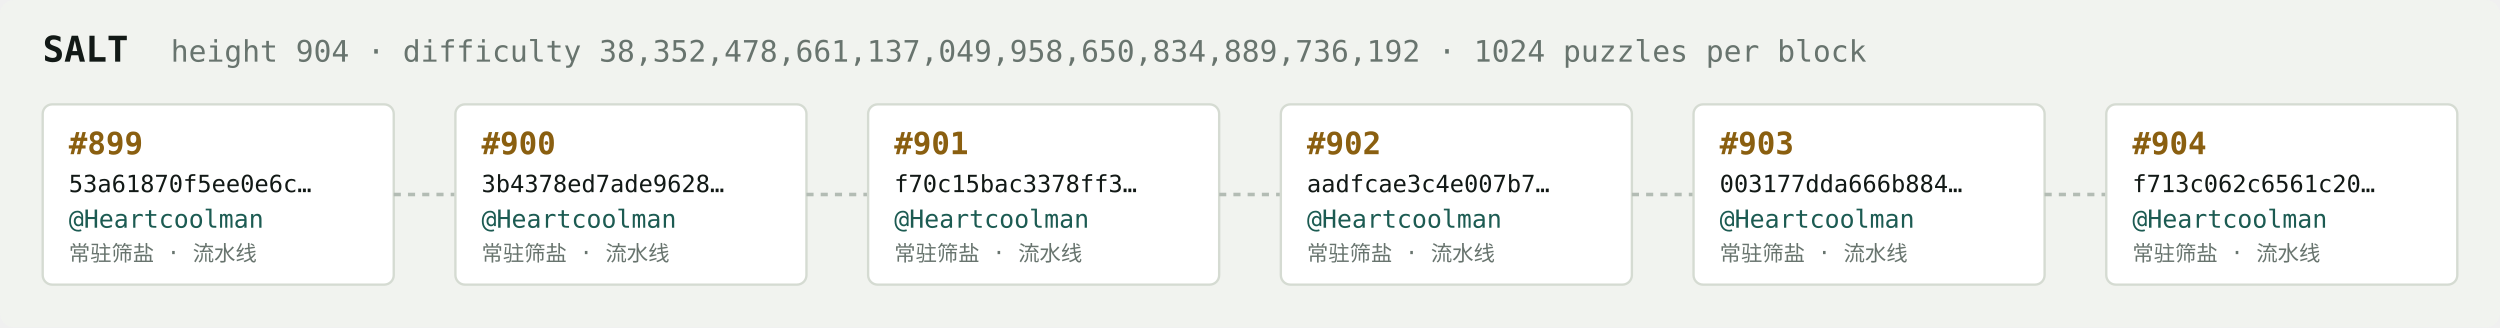
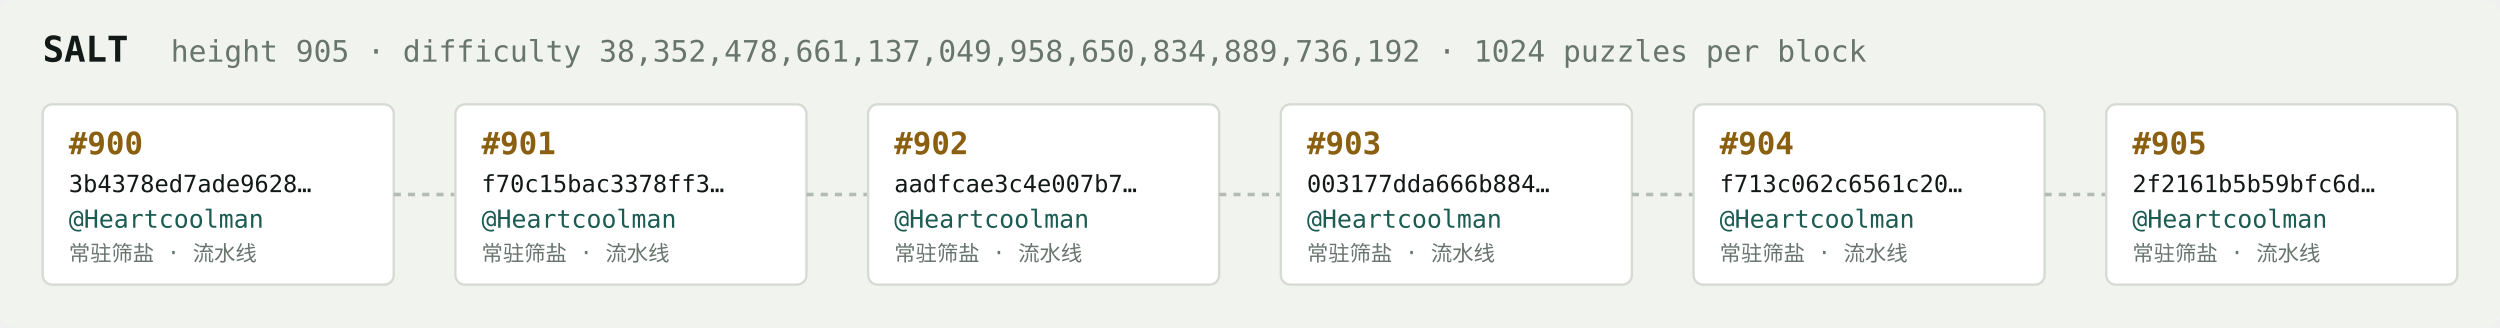
<svg xmlns="http://www.w3.org/2000/svg" width="1054" height="138" viewBox="0 0 1054 138" font-family="ui-monospace,SFMono-Regular,Menlo,monospace">
  <rect fill="#f1f3ef" width="1054" height="138" rx="6" />
  <text x="18" y="26" fill="#121916" font-size="15" font-weight="700">SALT</text>
-   <text x="72" y="26" fill="#68746e" font-size="12.5">height 904 · difficulty 38,352,478,661,137,049,958,650,834,889,736,192 · 1024 puzzles per block</text>
+   <text x="72" y="26" fill="#68746e" font-size="12.5">height 905 · difficulty 38,352,478,661,137,049,958,650,834,889,736,192 · 1024 puzzles per block</text>
  <rect x="18" y="44" width="148" height="76" rx="4" fill="#ffffff" stroke="#d5dbd2" stroke-width="1" />
-   <text x="29" y="65" fill="#8a5f10" font-size="13" font-weight="700">#899</text>
-   <text x="29" y="81" fill="#121916" font-size="10">53a61870f5ee0e6c…</text>
+   <text x="29" y="65" fill="#8a5f10" font-size="13" font-weight="700">#900</text>
+   <text x="29" y="81" fill="#121916" font-size="10">3b4378ed7ade9628…</text>
  <text x="29" y="96" fill="#1c5b52" font-size="10.5">@Heartcoolman</text>
  <text x="29" y="110" fill="#68746e" font-size="9">常驻筛盐 · 流水线</text>
  <line x1="166" y1="82.0" x2="192" y2="82.0" stroke="#b3bcb4" stroke-width="1.5" stroke-dasharray="3 3" />
  <rect x="192" y="44" width="148" height="76" rx="4" fill="#ffffff" stroke="#d5dbd2" stroke-width="1" />
-   <text x="203" y="65" fill="#8a5f10" font-size="13" font-weight="700">#900</text>
-   <text x="203" y="81" fill="#121916" font-size="10">3b4378ed7ade9628…</text>
+   <text x="203" y="65" fill="#8a5f10" font-size="13" font-weight="700">#901</text>
+   <text x="203" y="81" fill="#121916" font-size="10">f70c15bac3378ff3…</text>
  <text x="203" y="96" fill="#1c5b52" font-size="10.5">@Heartcoolman</text>
  <text x="203" y="110" fill="#68746e" font-size="9">常驻筛盐 · 流水线</text>
  <line x1="340" y1="82.0" x2="366" y2="82.0" stroke="#b3bcb4" stroke-width="1.5" stroke-dasharray="3 3" />
  <rect x="366" y="44" width="148" height="76" rx="4" fill="#ffffff" stroke="#d5dbd2" stroke-width="1" />
-   <text x="377" y="65" fill="#8a5f10" font-size="13" font-weight="700">#901</text>
-   <text x="377" y="81" fill="#121916" font-size="10">f70c15bac3378ff3…</text>
+   <text x="377" y="65" fill="#8a5f10" font-size="13" font-weight="700">#902</text>
+   <text x="377" y="81" fill="#121916" font-size="10">aadfcae3c4e007b7…</text>
  <text x="377" y="96" fill="#1c5b52" font-size="10.5">@Heartcoolman</text>
  <text x="377" y="110" fill="#68746e" font-size="9">常驻筛盐 · 流水线</text>
  <line x1="514" y1="82.0" x2="540" y2="82.0" stroke="#b3bcb4" stroke-width="1.5" stroke-dasharray="3 3" />
  <rect x="540" y="44" width="148" height="76" rx="4" fill="#ffffff" stroke="#d5dbd2" stroke-width="1" />
-   <text x="551" y="65" fill="#8a5f10" font-size="13" font-weight="700">#902</text>
-   <text x="551" y="81" fill="#121916" font-size="10">aadfcae3c4e007b7…</text>
+   <text x="551" y="65" fill="#8a5f10" font-size="13" font-weight="700">#903</text>
+   <text x="551" y="81" fill="#121916" font-size="10">003177dda666b884…</text>
  <text x="551" y="96" fill="#1c5b52" font-size="10.5">@Heartcoolman</text>
  <text x="551" y="110" fill="#68746e" font-size="9">常驻筛盐 · 流水线</text>
  <line x1="688" y1="82.0" x2="714" y2="82.0" stroke="#b3bcb4" stroke-width="1.5" stroke-dasharray="3 3" />
  <rect x="714" y="44" width="148" height="76" rx="4" fill="#ffffff" stroke="#d5dbd2" stroke-width="1" />
-   <text x="725" y="65" fill="#8a5f10" font-size="13" font-weight="700">#903</text>
-   <text x="725" y="81" fill="#121916" font-size="10">003177dda666b884…</text>
+   <text x="725" y="65" fill="#8a5f10" font-size="13" font-weight="700">#904</text>
+   <text x="725" y="81" fill="#121916" font-size="10">f713c062c6561c20…</text>
  <text x="725" y="96" fill="#1c5b52" font-size="10.5">@Heartcoolman</text>
  <text x="725" y="110" fill="#68746e" font-size="9">常驻筛盐 · 流水线</text>
  <line x1="862" y1="82.0" x2="888" y2="82.0" stroke="#b3bcb4" stroke-width="1.5" stroke-dasharray="3 3" />
  <rect x="888" y="44" width="148" height="76" rx="4" fill="#ffffff" stroke="#d5dbd2" stroke-width="1" />
-   <text x="899" y="65" fill="#8a5f10" font-size="13" font-weight="700">#904</text>
-   <text x="899" y="81" fill="#121916" font-size="10">f713c062c6561c20…</text>
+   <text x="899" y="65" fill="#8a5f10" font-size="13" font-weight="700">#905</text>
+   <text x="899" y="81" fill="#121916" font-size="10">2f2161b5b59bfc6d…</text>
  <text x="899" y="96" fill="#1c5b52" font-size="10.5">@Heartcoolman</text>
  <text x="899" y="110" fill="#68746e" font-size="9">常驻筛盐 · 流水线</text>
</svg>
